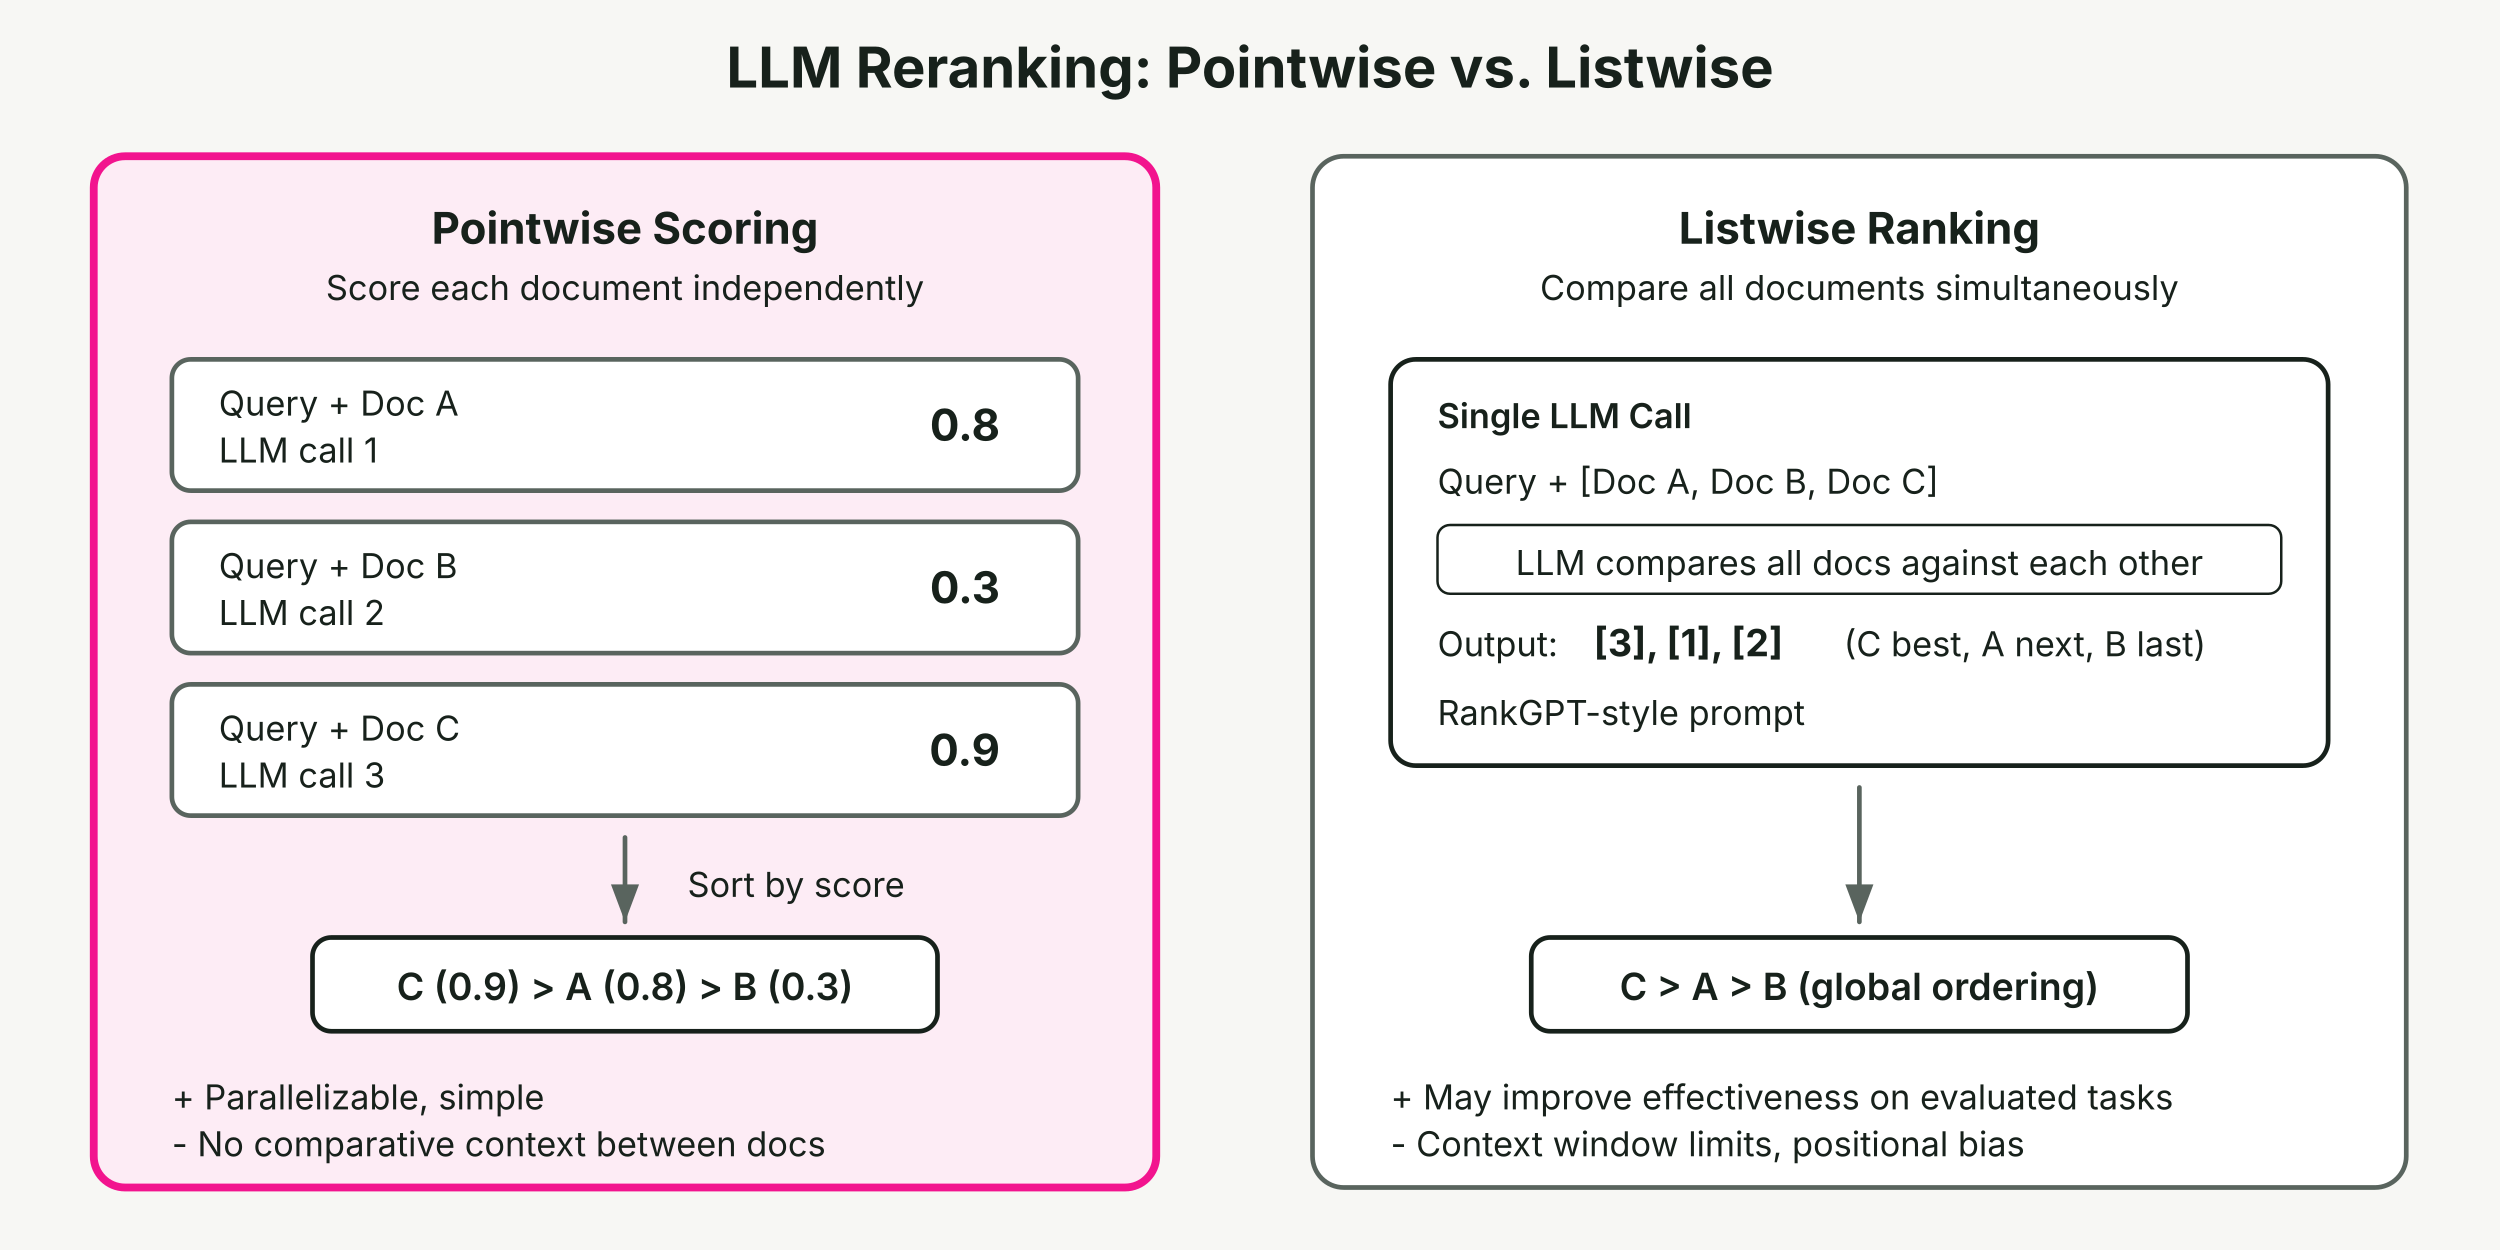
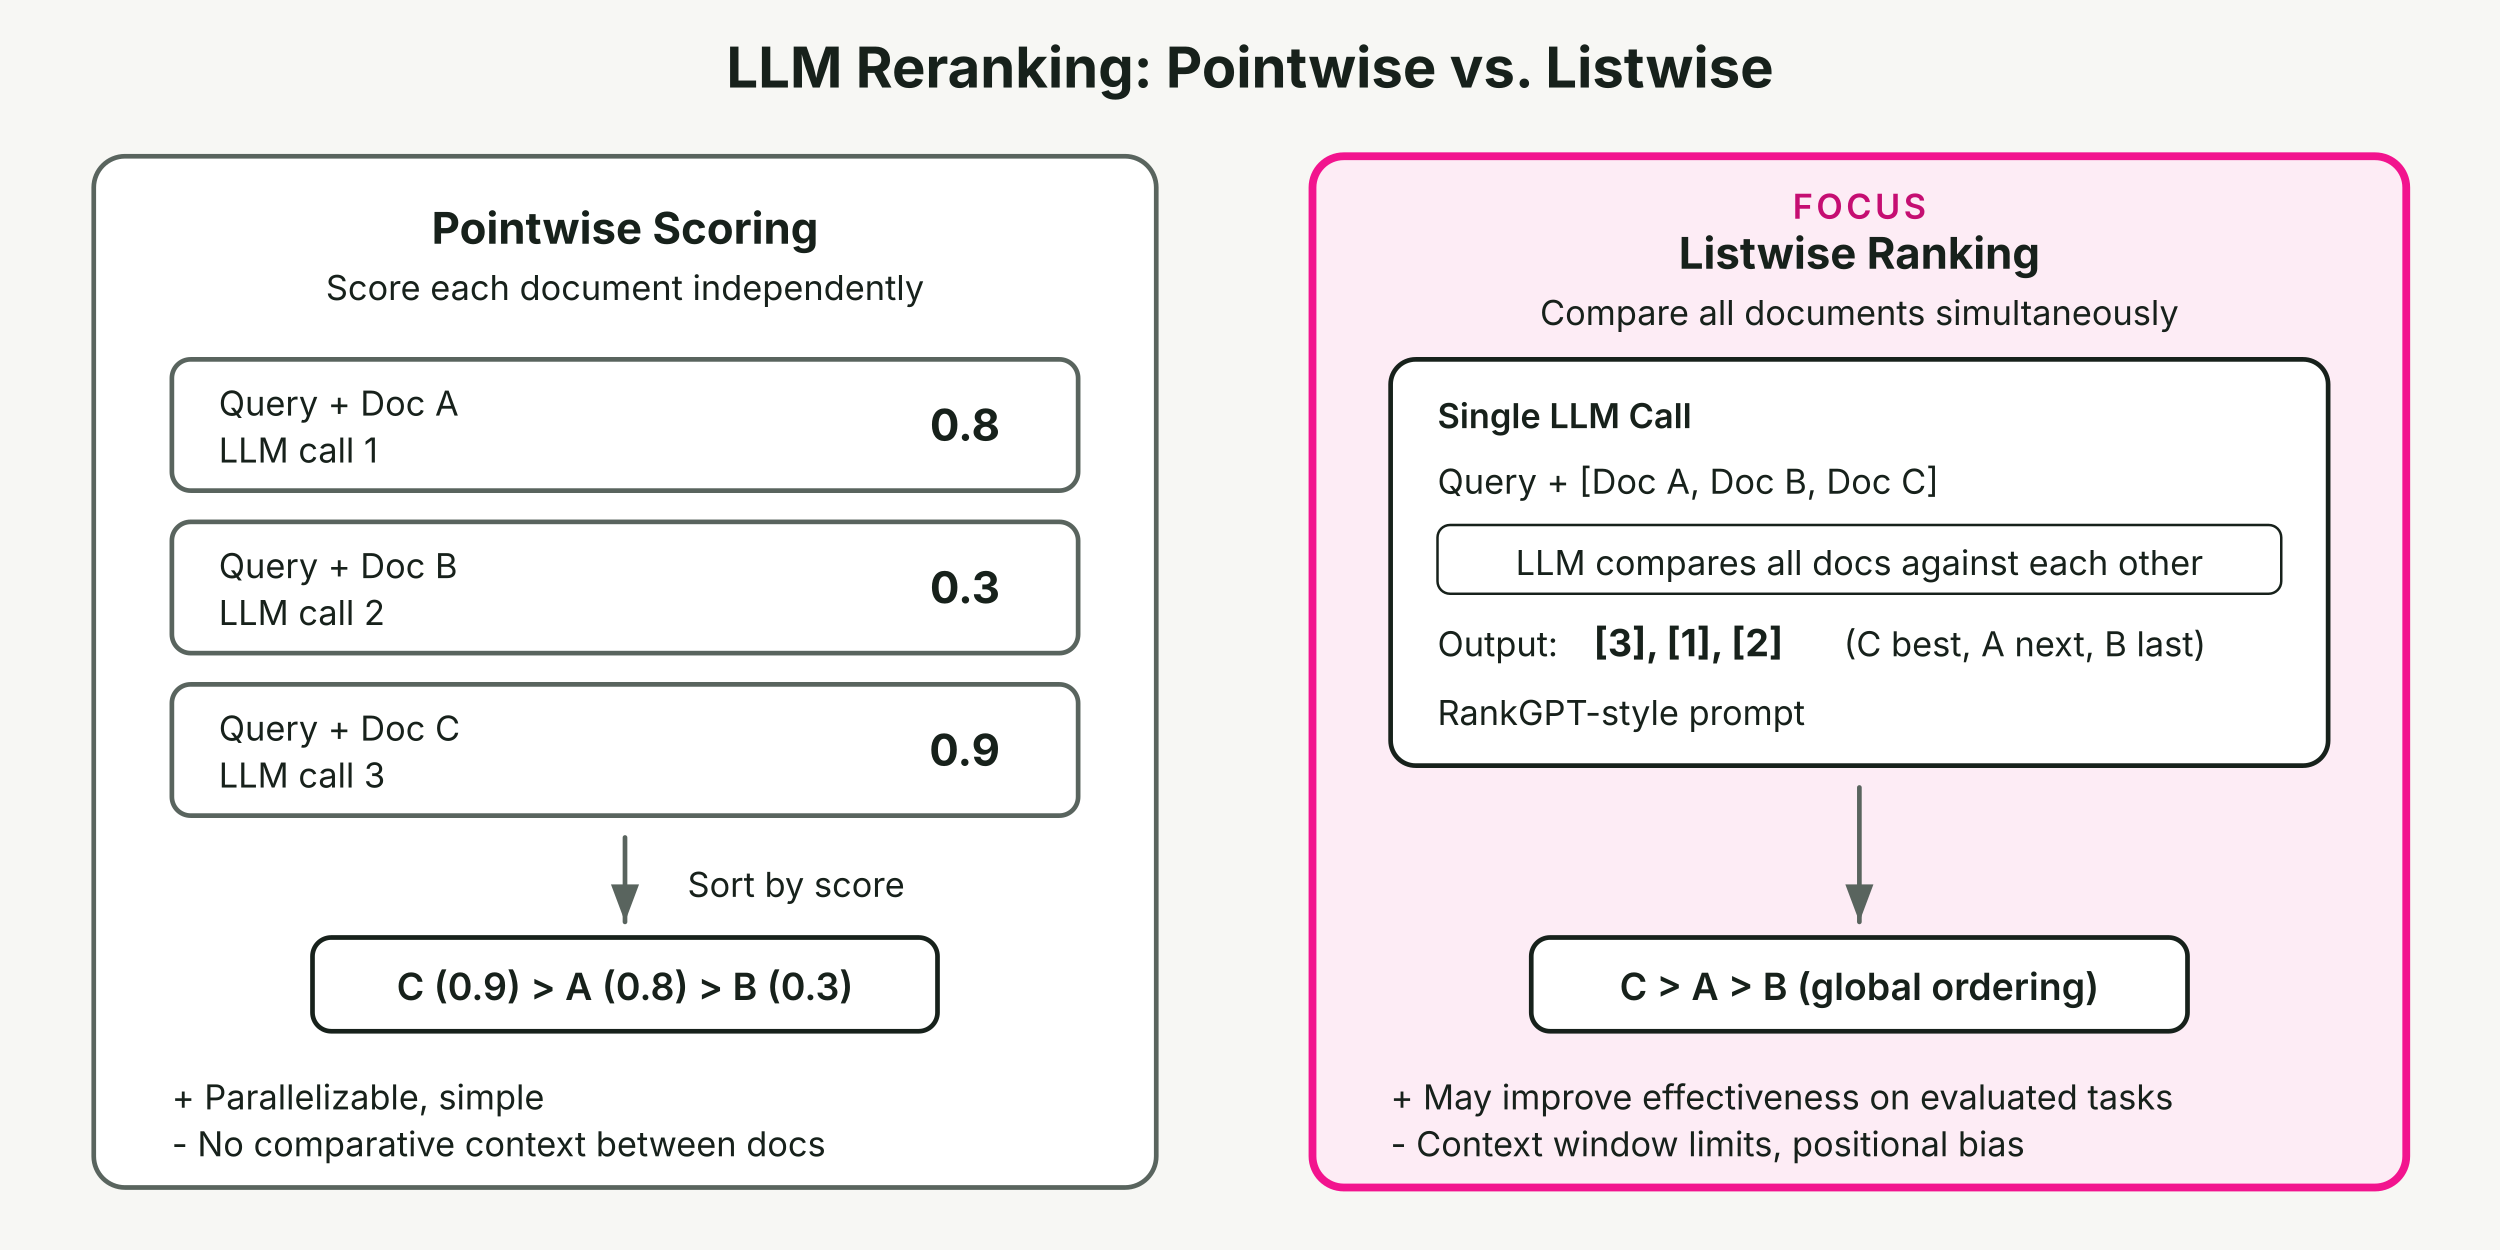
<svg xmlns="http://www.w3.org/2000/svg" viewBox="0 0 800 400" font-family="'IBM Plex Sans', system-ui, -apple-system, sans-serif" role="img" aria-labelledby="title desc" data-visual-system="byte-diagram-v1" preserveAspectRatio="xMidYMid meet" shape-rendering="geometricPrecision" text-rendering="geometricPrecision">
  <defs>
    <marker id="arrowL" markerWidth="8" markerHeight="6" refX="8" refY="3" orient="auto">
      <path d="M0,0 L8,3 L0,6 Z" fill="#FFFFFF" />
    </marker>
  </defs>
  <style data-visual-system="evidence-plate-v1">
    * { animation: none !important; }
    .anim-box, .bar, .bar-text, .seq-item, .t-box, .flow { opacity: 1 !important; transform: none !important; }
    path, line, polyline { stroke-linecap: round; stroke-linejoin: round; }
  </style>
  <rect width="800" height="400" fill="#F7F7F4" />
  <text x="400" y="28" text-anchor="middle" font-size="18" font-weight="700" fill="#17211B">LLM Reranking: Pointwise vs. Listwise</text>
-   <rect x="30" y="50" width="340" height="330" rx="10" fill="#ffffff" stroke="#59645E" stroke-width="1.5" class="visual-focus" />
+   <rect x="30" y="50" width="340" height="330" rx="10" fill="#ffffff" stroke="#59645E" stroke-width="1.5" />
  <text x="200" y="78" text-anchor="middle" font-size="14" font-weight="700" fill="#17211B">Pointwise Scoring</text>
  <text x="200" y="96" text-anchor="middle" font-size="11" fill="#17211B">Score each document independently</text>
  <rect x="55" y="115" width="290" height="42" rx="6" fill="#FFFFFF" stroke="#59645E" stroke-width="1.5" />
  <text x="70" y="133" font-size="11" fill="#17211B">Query + Doc A</text>
  <text x="70" y="148" font-size="11" fill="#17211B">LLM call 1</text>
  <text x="320" y="141" text-anchor="end" font-size="14" font-weight="700" fill="#17211B">0.8</text>
  <rect x="55" y="167" width="290" height="42" rx="6" fill="#FFFFFF" stroke="#59645E" stroke-width="1.5" />
  <text x="70" y="185" font-size="11" fill="#17211B">Query + Doc B</text>
  <text x="70" y="200" font-size="11" fill="#17211B">LLM call 2</text>
  <text x="320" y="193" text-anchor="end" font-size="14" font-weight="700" fill="#17211B">0.3</text>
  <rect x="55" y="219" width="290" height="42" rx="6" fill="#FFFFFF" stroke="#59645E" stroke-width="1.5" />
  <text x="70" y="237" font-size="11" fill="#17211B">Query + Doc C</text>
  <text x="70" y="252" font-size="11" fill="#17211B">LLM call 3</text>
  <text x="320" y="245" text-anchor="end" font-size="14" font-weight="700" fill="#17211B">0.9</text>
  <line x1="200" y1="268" x2="200" y2="295" stroke="#59645E" stroke-width="1.5" marker-end="url(#arrowL)" />
  <text x="220" y="287" font-size="11" fill="#17211B">Sort by score</text>
  <rect x="100" y="300" width="200" height="30" rx="6" fill="#FFFFFF" stroke="#17211B" stroke-width="1.5" />
  <text x="200" y="320" text-anchor="middle" font-size="12" font-weight="600" fill="#17211B">C (0.9) &gt; A (0.8) &gt; B (0.3)</text>
  <text x="55" y="355" font-size="11" fill="#17211B">+ Parallelizable, simple</text>
  <text x="55" y="370" font-size="11" fill="#17211B">- No comparative context between docs</text>
-   <rect x="420" y="50" width="350" height="330" rx="10" fill="#ffffff" stroke="#59645E" stroke-width="1.5" />
-   <text x="595" y="78" text-anchor="middle" font-size="14" font-weight="700" fill="#17211B">Listwise Ranking</text>
-   <text x="595" y="96" text-anchor="middle" font-size="11" fill="#17211B">Compare all documents simultaneously</text>
+   <rect x="420" y="50" width="350" height="330" rx="10" fill="#ffffff" stroke="#59645E" stroke-width="1.5" class="visual-focus" />
+   <text x="595" y="70" text-anchor="middle" font-size="11" font-weight="600" letter-spacing="1.1" fill="#C50E72" class="focus-label">FOCUS</text>
+   <text x="595" y="86" text-anchor="middle" font-size="14" font-weight="700" fill="#17211B">Listwise Ranking</text>
+   <text x="595" y="104" text-anchor="middle" font-size="11" fill="#17211B">Compare all documents simultaneously</text>
  <rect x="445" y="115" width="300" height="130" rx="8" fill="#FFFFFF" stroke="#17211B" stroke-width="1.5" />
  <text x="460" y="137" font-size="11" font-weight="600" fill="#17211B">Single LLM Call</text>
  <text x="460" y="158" font-size="11" fill="#17211B">Query + [Doc A, Doc B, Doc C]</text>
  <rect x="460" y="168" width="270" height="22" rx="4" fill="#FFFFFF" stroke="#17211B" stroke-width="0.8" />
  <text x="595" y="184" text-anchor="middle" font-size="11" fill="#17211B">LLM compares all docs against each other</text>
  <text x="460" y="210" font-size="11" fill="#17211B">Output:</text>
  <text x="510" y="210" font-size="12" font-weight="700" fill="#17211B">[3], [1], [2]</text>
  <text x="590" y="210" font-size="11" fill="#17211B">(C best, A next, B last)</text>
  <text x="460" y="232" font-size="11" fill="#17211B">RankGPT-style prompt</text>
  <line x1="595" y1="252" x2="595" y2="295" stroke="#59645E" stroke-width="1.5" marker-end="url(#arrowL)" />
  <rect x="490" y="300" width="210" height="30" rx="6" fill="#FFFFFF" stroke="#17211B" stroke-width="1.5" />
  <text x="595" y="320" text-anchor="middle" font-size="12" font-weight="600" fill="#17211B">C &gt; A &gt; B (global ordering)</text>
  <text x="445" y="355" font-size="11" fill="#17211B">+ May improve effectiveness on evaluated tasks</text>
  <text x="445" y="370" font-size="11" fill="#17211B">- Context window limits, positional bias</text>
  <style data-visual-system="byte-diagram-v1">
    * { animation: none !important; }
    path, line, polyline { stroke-linecap: round; stroke-linejoin: round; }
    text { font-family: "IBM Plex Sans", ui-sans-serif, system-ui, sans-serif !important; fill: #17211B !important; }
    text[class*="kind"], text[class*="section"], text[class*="tag"], text[class*="step"], text[class*="axis"] { font-family: "IBM Plex Mono", ui-monospace, monospace !important; font-weight: 600; letter-spacing: 1.1px; }
    text[class*="title"], text[class*="heading"], text[class*="name"] { font-family: "Space Grotesk", ui-sans-serif, system-ui, sans-serif !important; font-weight: 600; }
    svg { background: #F7F7F4; }
    marker polygon, marker path { fill: #59645E !important; stroke: none !important; }
    .visual-focus { fill: #FDECF5 !important; stroke: #F2148E !important; stroke-width: 2.5 !important; }
    .visual-focus text { fill: #C50E72 !important; }
+     .focus-label { font-family: "IBM Plex Mono", ui-monospace, monospace !important; fill: #C50E72 !important; }
  </style>
</svg>
